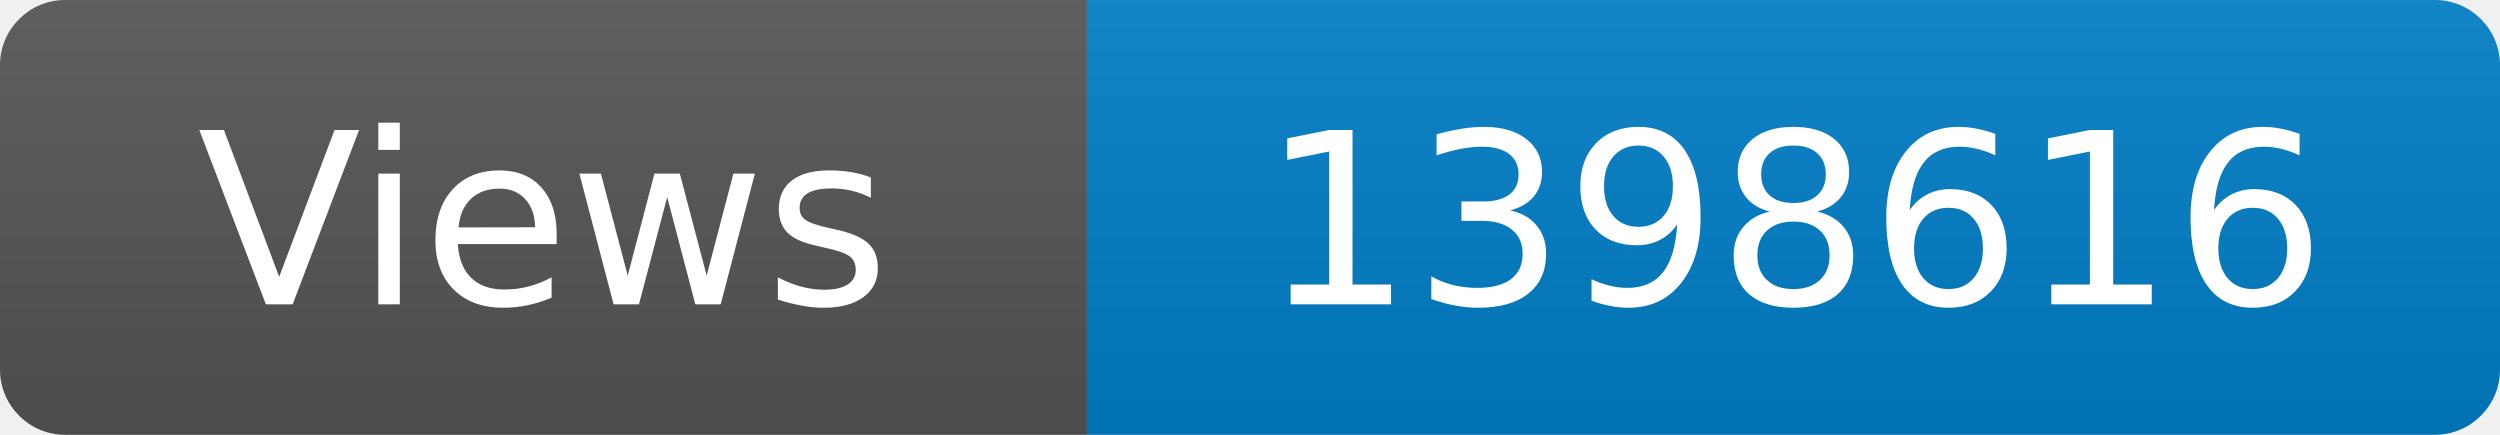
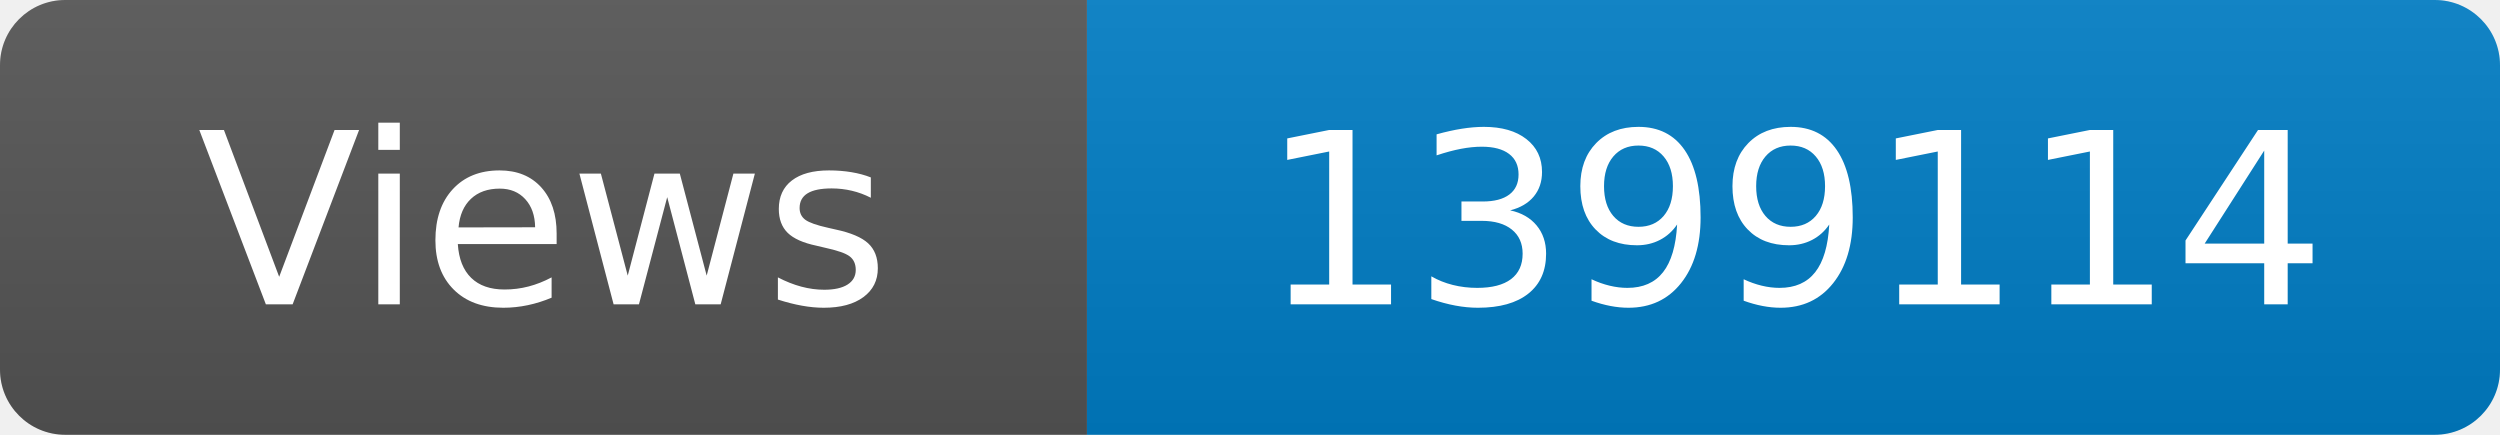
<svg xmlns="http://www.w3.org/2000/svg" width="115" height="20" role="img" aria-label="Maintained?: yes">
  <linearGradient id="s" x2="0" y2="100%">
    <stop offset="0" stop-color="#bbb" stop-opacity=".1" />
    <stop offset="1" stop-opacity=".1" />
  </linearGradient>
  <clipPath id="r">
    <rect width="115" height="20" rx="3" fill="#fff" />
  </clipPath>
  <g clip-path="url(#r)">
    <rect width="50" height="20" fill="#555" />
    <rect x="50" width="160" height="20" fill="#007ec6" />
    <rect width="115" height="20" fill="url(#s)" />
  </g>
  <g fill="#fff" text-anchor="middle" font-family="Verdana,Geneva,DejaVu Sans,sans-serif" font-size="110">
    <text x="250" y="140" transform="scale(.1)" fill="#fff">Views</text>
-     <text x="825" y="140" transform="scale(.1)" fill="#fff">1398616</text>
+     <text x="825" y="140" transform="scale(.1)" fill="#fff">1399114</text>
  </g>
</svg>
